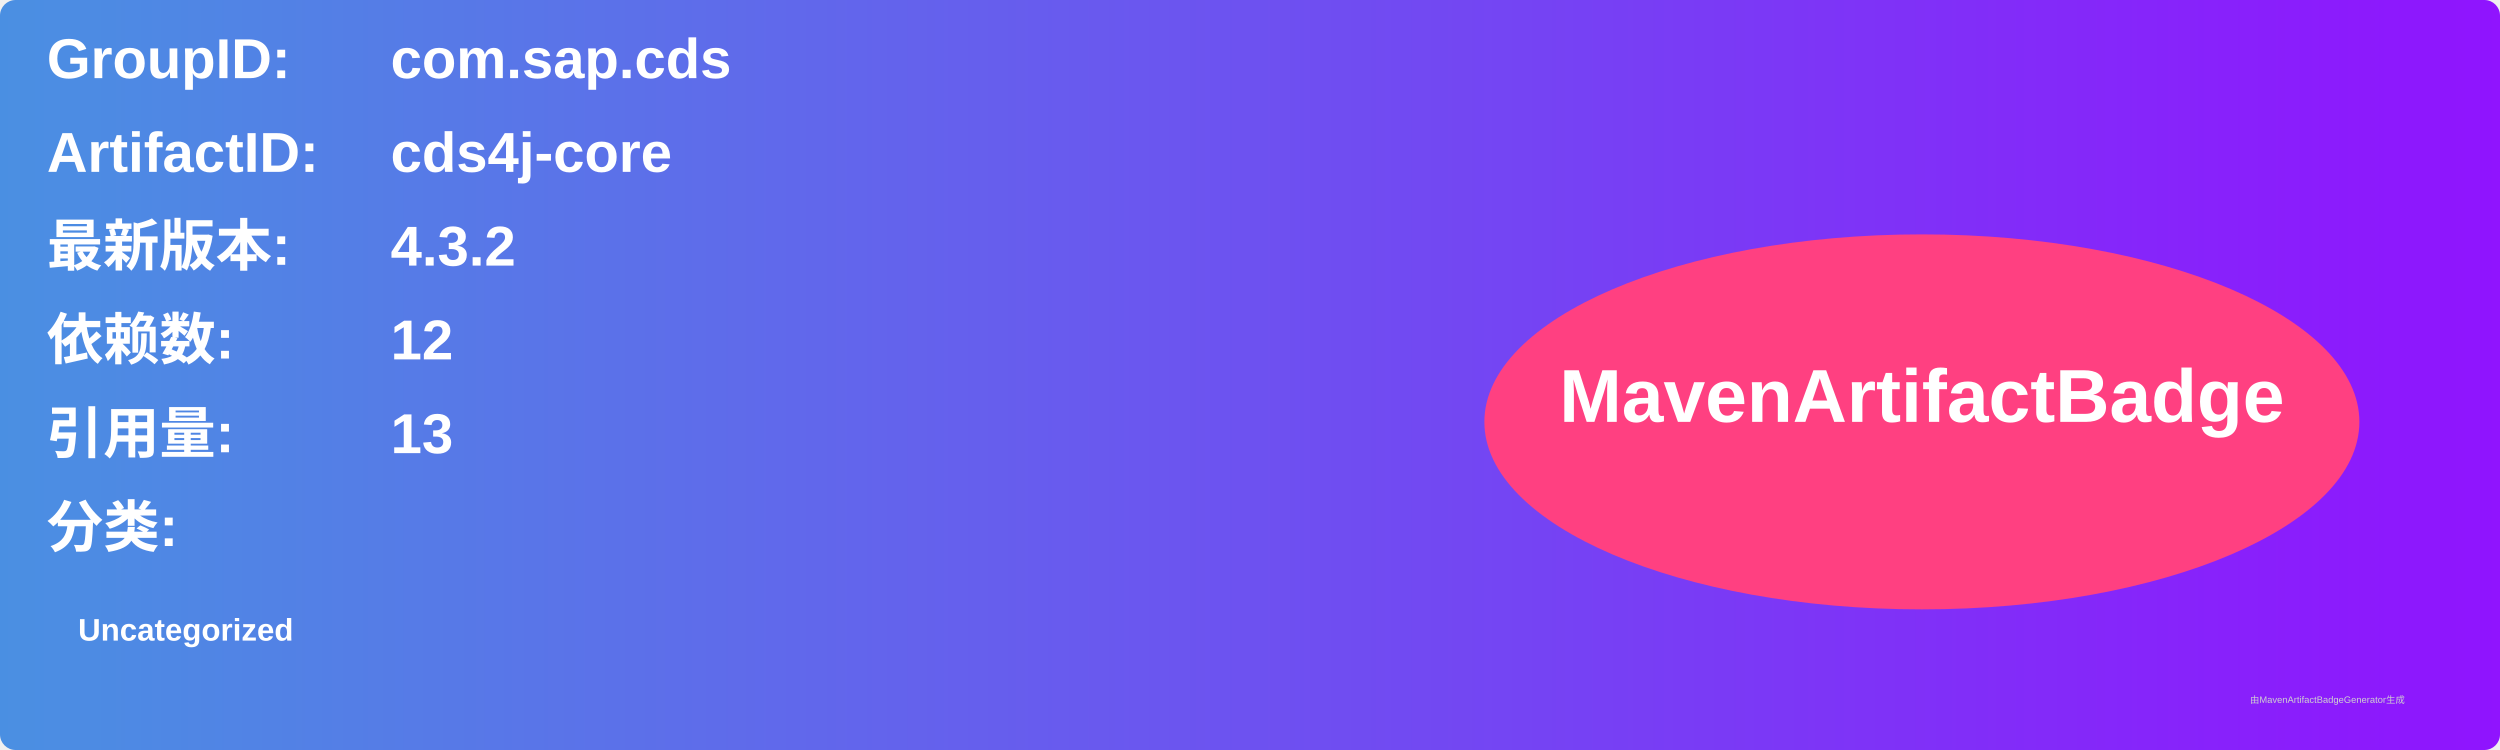
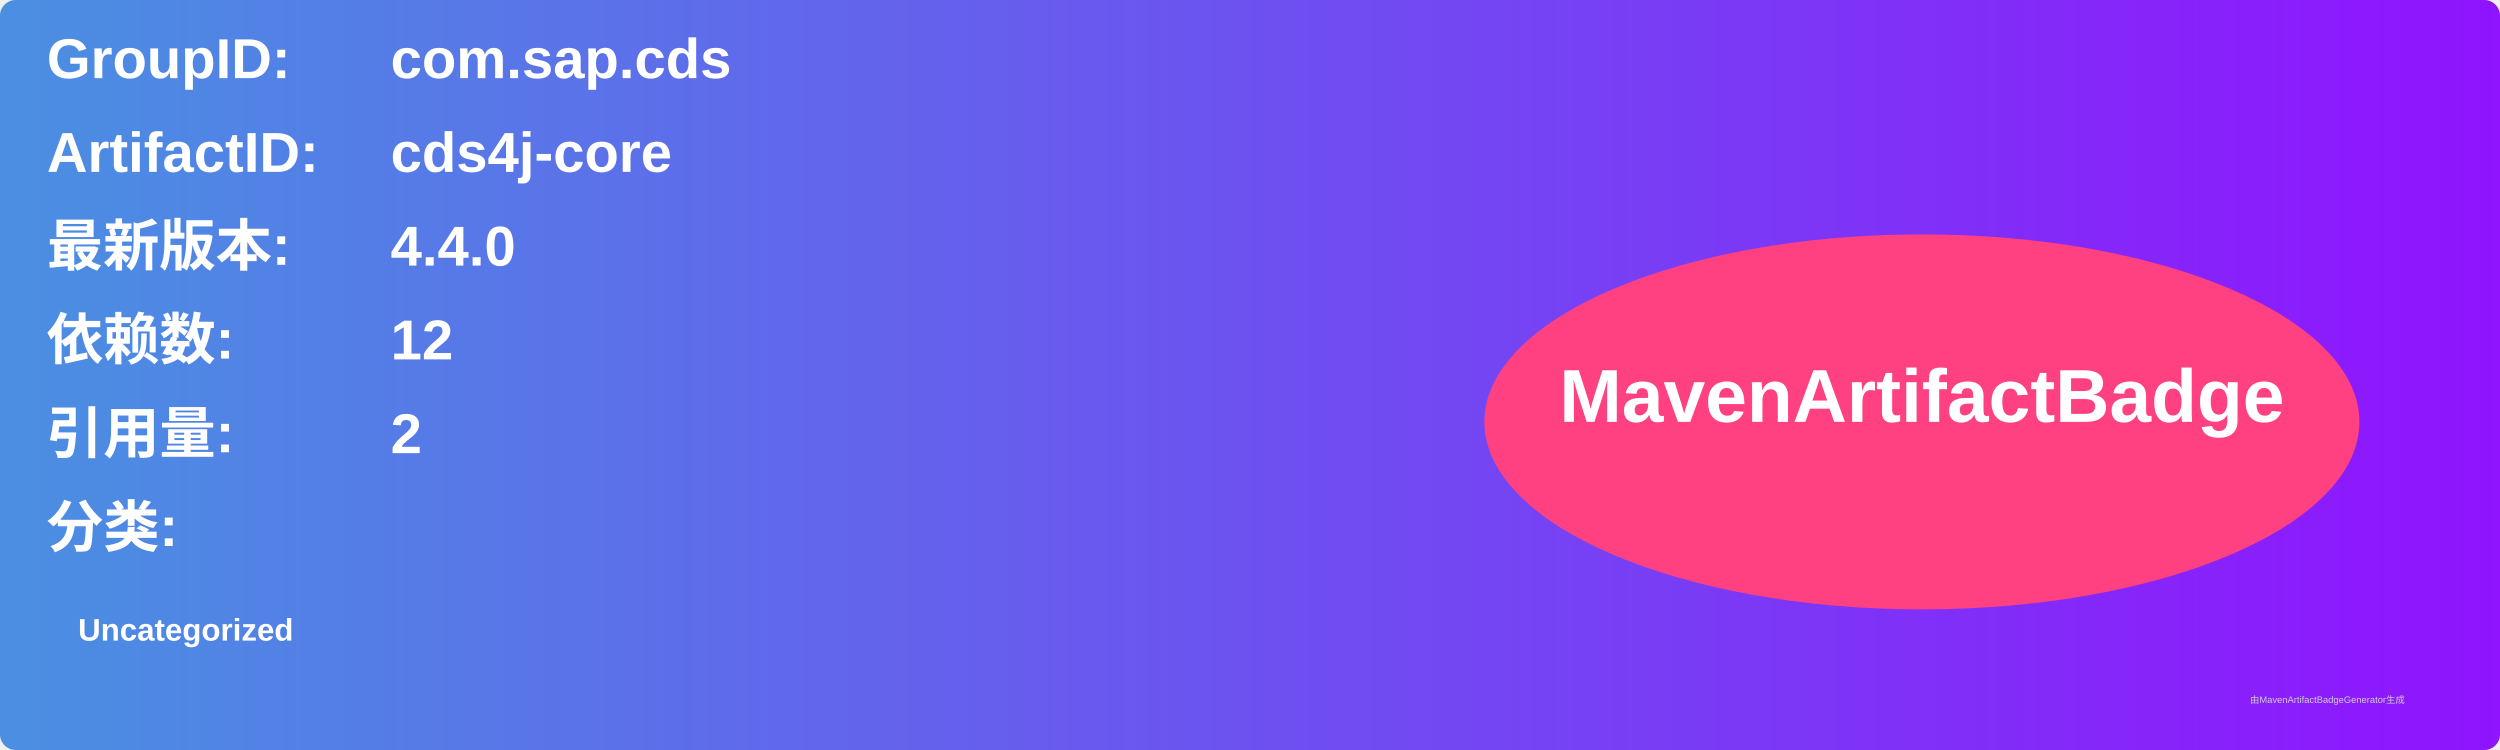
<svg xmlns="http://www.w3.org/2000/svg" width="800" height="240" viewBox="0 0 800 240">
  <linearGradient id="grad" x1="0%" y1="0%" x2="100%" y2="0%">
    <stop offset="0%" stop-color="#4a90e2" />
    <stop offset="100%" stop-color="#9013fe" />
  </linearGradient>
  <rect width="100%" height="100%" rx="5" ry="5" fill="url(#grad)" />
  <g transform="translate(15, 15)">
    <text x="0" y="10" font-family="Arial" font-size="18" fill="white" font-weight="bold" width="260">GroupID:</text>
    <text x="110" y="10" font-family="Arial" font-size="18" fill="white" font-weight="bold" width="460">com.sap.cds</text>
    <text x="0" y="40" font-family="Arial" font-size="18" fill="white" font-weight="bold" width="260">ArtifactID:</text>
    <text x="110" y="40" font-family="Arial" font-size="18" fill="white" font-weight="bold" width="460">cds4j-core</text>
    <text x="0" y="70" font-family="Arial" font-size="18" fill="white" font-weight="bold">最新版本:</text>
    <text x="110" y="70" font-family="Arial" font-size="18" fill="white" font-weight="bold">
-       <tspan font-weight="bold">4.3.2</tspan>
+       <tspan font-weight="bold">4.4.0</tspan>
    </text>
    <text x="0" y="100" font-family="Arial" font-size="18" fill="white" font-weight="bold">依赖数: </text>
    <text x="110" y="100" font-family="Arial" font-size="18" fill="white">
      <tspan font-weight="bold">12</tspan>
    </text>
    <text x="0" y="130" font-family="Arial" font-size="18" fill="white" font-weight="bold">引用量: </text>
    <text x="110" y="130" font-family="Arial" font-size="18" fill="white">
-       <tspan font-weight="bold">13</tspan>
+       <tspan font-weight="bold">2</tspan>
    </text>
    <text x="0" y="160" font-family="Arial" font-size="18" fill="white" font-weight="bold">分类:</text>
    <text x="10" y="190" font-family="Arial" font-size="10" fill="white">
      <tspan font-weight="bold">Uncategorized</tspan>
    </text>
    <ellipse cx="600" cy="120" rx="140" ry="60" fill="#ff4081" />
    <text x="600" y="120" text-anchor="middle" font-family="Arial" font-size="24" fill="white" font-weight="bold">MavenArtifactBadge</text>
  </g>
  <text x="720" y="225" font-family="Arial" font-size="3" fill="#d0d0d0">由MavenArtifactBadgeGenerator生成</text>
</svg>
